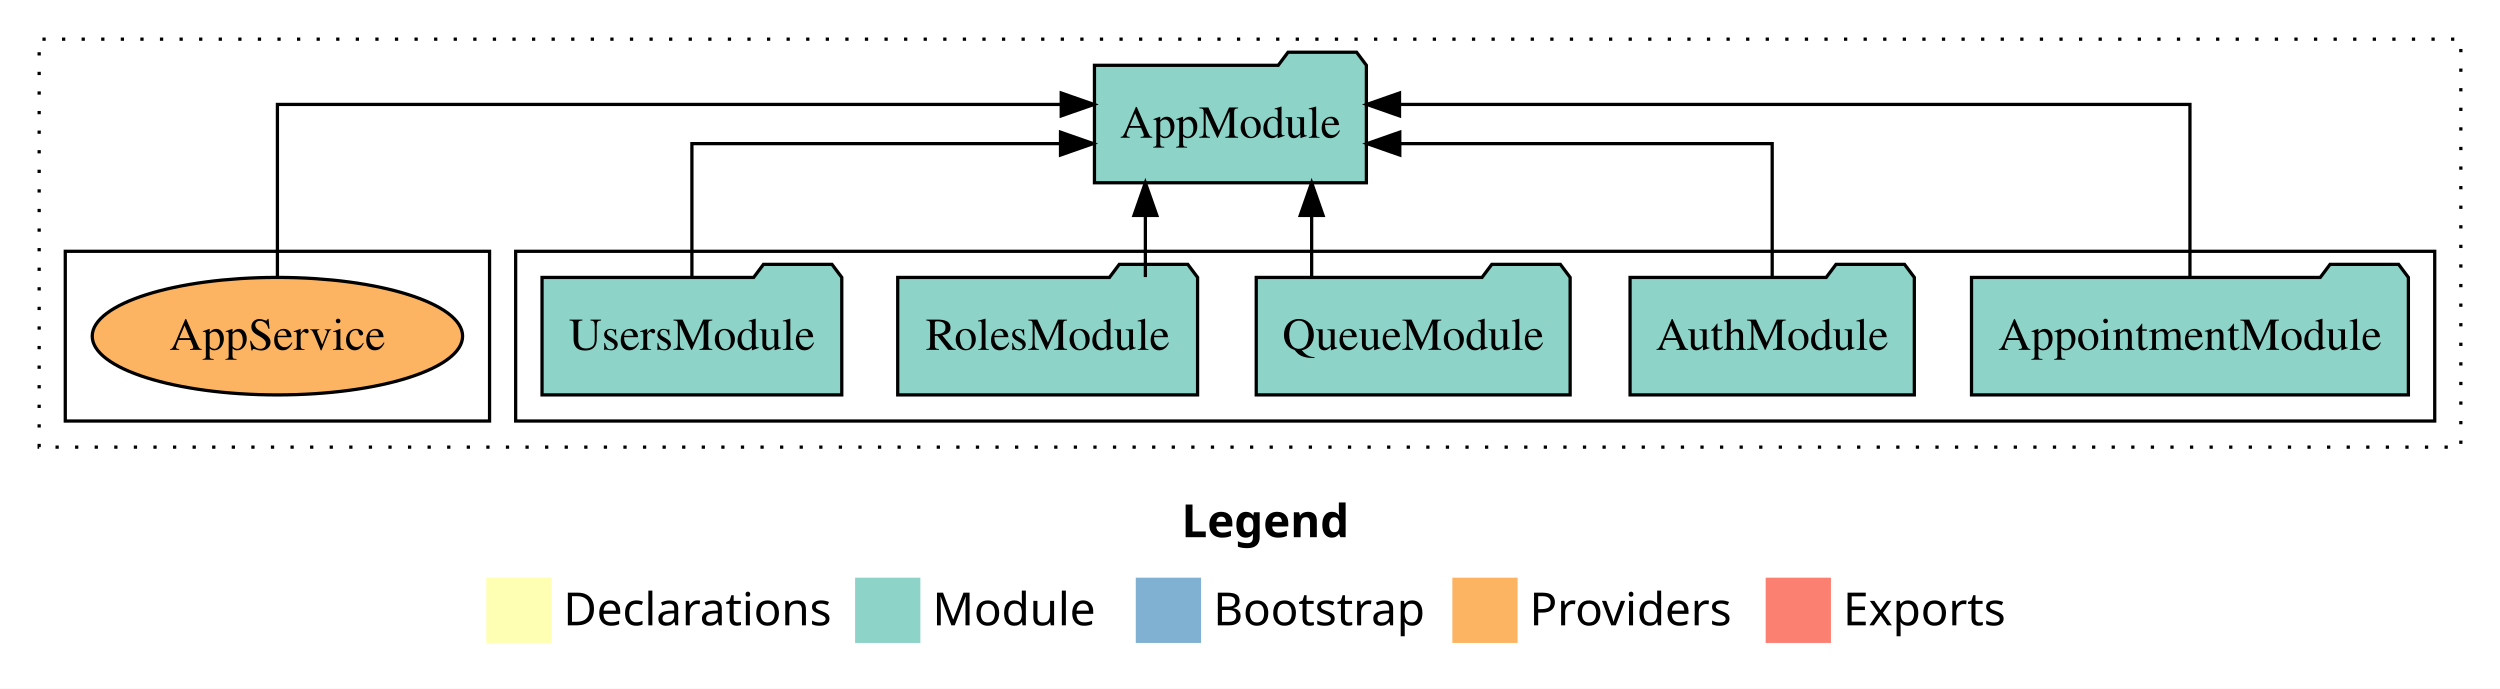
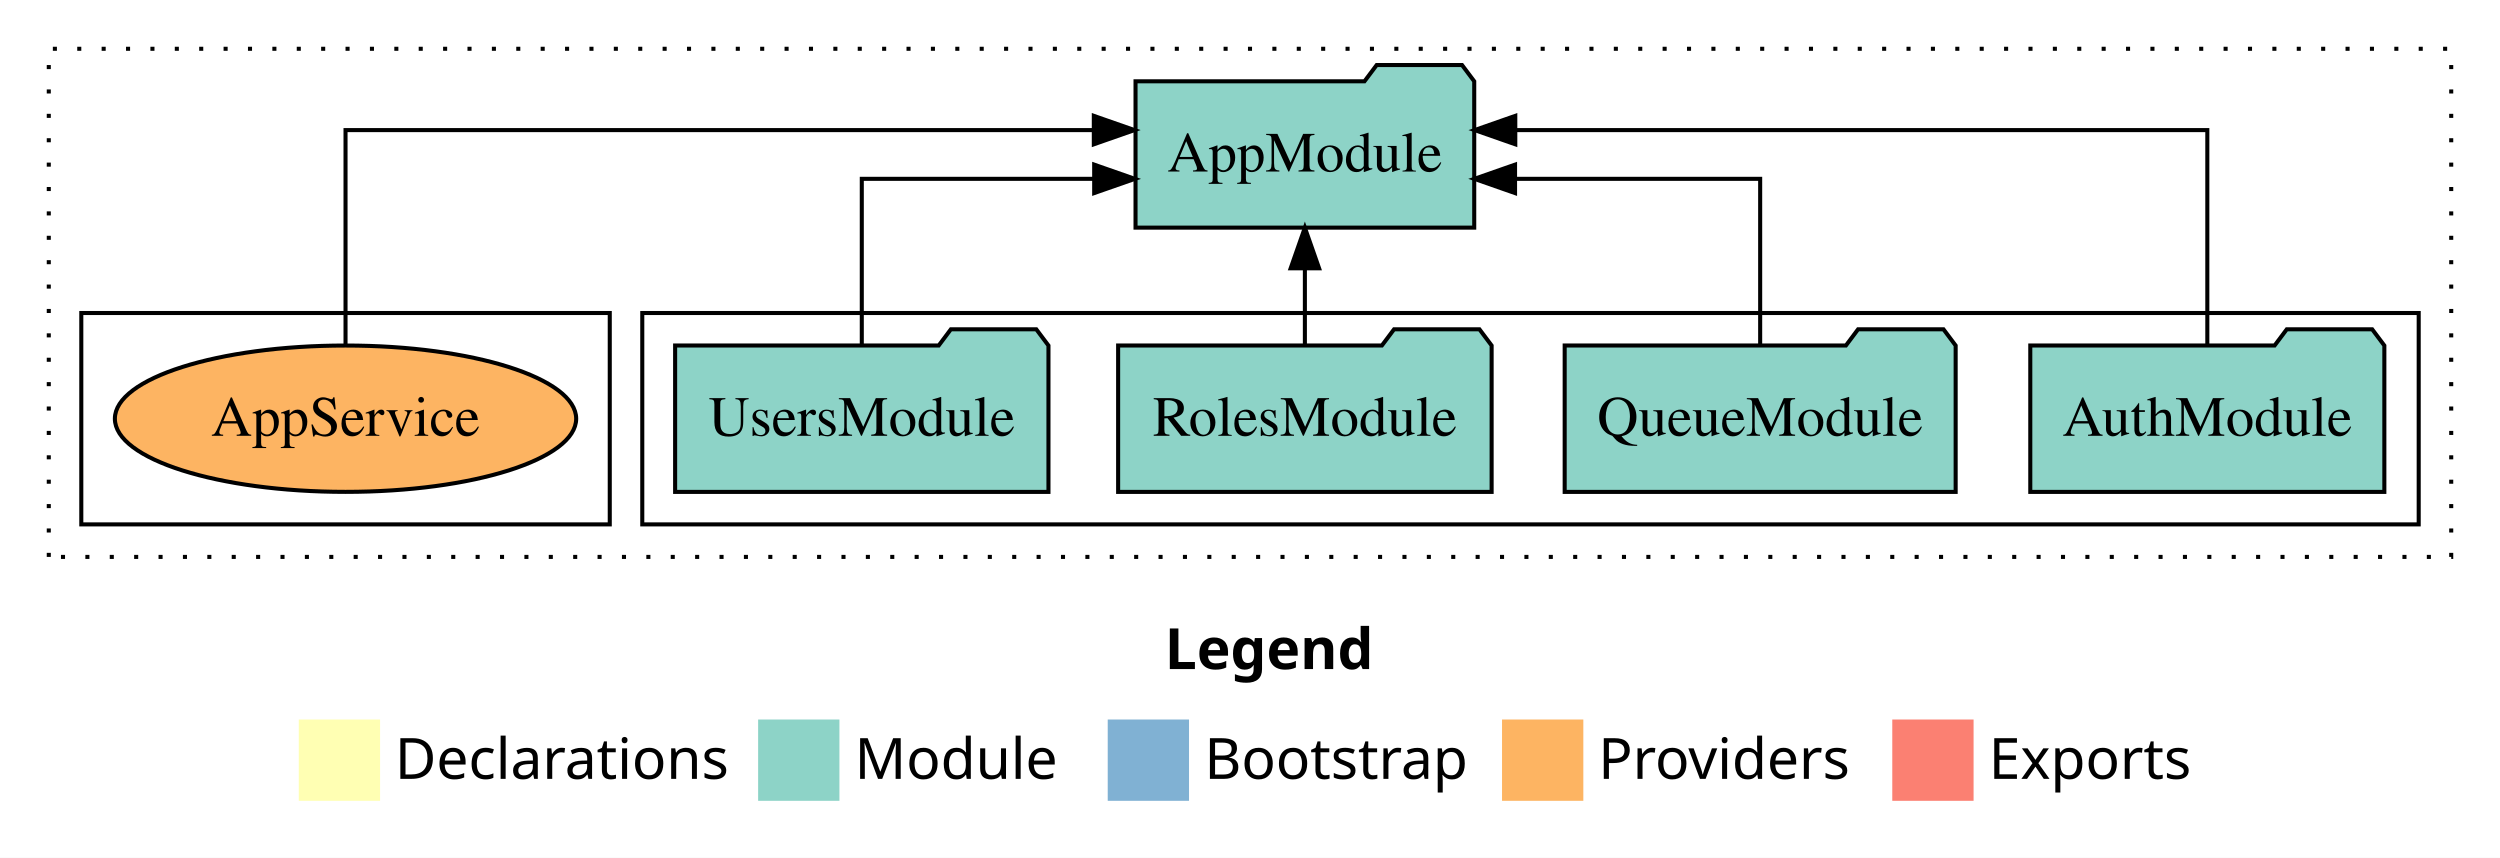
- <svg xmlns="http://www.w3.org/2000/svg" width="766pt" height="211pt" viewBox="0.00 0.00 766.00 211.00">
+ <svg xmlns="http://www.w3.org/2000/svg" width="615pt" height="211pt" viewBox="0.00 0.00 615.00 211.00">
  <g id="graph0" class="graph" transform="scale(1 1) rotate(0) translate(4 207)">
-     <polygon fill="white" stroke="transparent" points="-4,4 -4,-207 762,-207 762,4 -4,4" />
-     <text text-anchor="start" x="358.01" y="-42.4" font-family="Times-12" font-weight="bold" font-size="14.00">Legend</text>
-     <polygon fill="#ffffb3" stroke="transparent" points="145,-10 145,-30 165,-30 165,-10 145,-10" />
-     <text text-anchor="start" x="168.63" y="-15.4" font-family="Times-12" font-size="14.00">  Declarations</text>
-     <polygon fill="#8dd3c7" stroke="transparent" points="258,-10 258,-30 278,-30 278,-10 258,-10" />
-     <text text-anchor="start" x="281.73" y="-15.4" font-family="Times-12" font-size="14.00">  Module</text>
-     <polygon fill="#80b1d3" stroke="transparent" points="344,-10 344,-30 364,-30 364,-10 344,-10" />
-     <text text-anchor="start" x="367.78" y="-15.4" font-family="Times-12" font-size="14.00">  Bootstrap</text>
-     <polygon fill="#fdb462" stroke="transparent" points="441,-10 441,-30 461,-30 461,-10 441,-10" />
-     <text text-anchor="start" x="464.67" y="-15.4" font-family="Times-12" font-size="14.00">  Providers</text>
-     <polygon fill="#fb8072" stroke="transparent" points="537,-10 537,-30 557,-30 557,-10 537,-10" />
-     <text text-anchor="start" x="560.73" y="-15.4" font-family="Times-12" font-size="14.00">  Exports</text>
+     <polygon fill="white" stroke="transparent" points="-4,4 -4,-207 611,-207 611,4 -4,4" />
+     <text text-anchor="start" x="282.51" y="-42.4" font-family="Times-12" font-weight="bold" font-size="14.00">Legend</text>
+     <polygon fill="#ffffb3" stroke="transparent" points="69.5,-10 69.5,-30 89.5,-30 89.5,-10 69.5,-10" />
+     <text text-anchor="start" x="93.13" y="-15.4" font-family="Times-12" font-size="14.00">  Declarations</text>
+     <polygon fill="#8dd3c7" stroke="transparent" points="182.5,-10 182.5,-30 202.5,-30 202.5,-10 182.5,-10" />
+     <text text-anchor="start" x="206.23" y="-15.4" font-family="Times-12" font-size="14.00">  Module</text>
+     <polygon fill="#80b1d3" stroke="transparent" points="268.5,-10 268.5,-30 288.5,-30 288.5,-10 268.5,-10" />
+     <text text-anchor="start" x="292.28" y="-15.4" font-family="Times-12" font-size="14.00">  Bootstrap</text>
+     <polygon fill="#fdb462" stroke="transparent" points="365.5,-10 365.5,-30 385.5,-30 385.5,-10 365.5,-10" />
+     <text text-anchor="start" x="389.17" y="-15.4" font-family="Times-12" font-size="14.00">  Providers</text>
+     <polygon fill="#fb8072" stroke="transparent" points="461.5,-10 461.5,-30 481.5,-30 481.5,-10 461.5,-10" />
+     <text text-anchor="start" x="485.23" y="-15.4" font-family="Times-12" font-size="14.00">  Exports</text>
    <g id="clust1" class="cluster">
-       <polygon fill="none" stroke="black" stroke-dasharray="1,5" points="8,-70 8,-195 750,-195 750,-70 8,-70" />
+       <polygon fill="none" stroke="black" stroke-dasharray="1,5" points="8,-70 8,-195 599,-195 599,-70 8,-70" />
    </g>
    <g id="clust3" class="cluster">
-       <polygon fill="none" stroke="black" points="154,-78 154,-130 742,-130 742,-78 154,-78" />
+       <polygon fill="none" stroke="black" points="154,-78 154,-130 591,-130 591,-78 154,-78" />
    </g>
    <g id="clust6" class="cluster">
      <polygon fill="none" stroke="black" points="16,-78 16,-130 146,-130 146,-78 16,-78" />
    </g>
    <g id="node1" class="node">
-       <polygon fill="#8dd3c7" stroke="black" points="733.93,-122 730.93,-126 709.93,-126 706.93,-122 600.07,-122 600.07,-86 733.93,-86 733.93,-122" />
-       <text text-anchor="middle" x="667" y="-99.8" font-family="Times,serif" font-size="14.00">AppointmentModule</text>
-     </g>
-     <g id="node6" class="node">
-       <polygon fill="#8dd3c7" stroke="black" points="414.66,-187 411.66,-191 390.66,-191 387.66,-187 331.34,-187 331.34,-151 414.66,-151 414.66,-187" />
-       <text text-anchor="middle" x="373" y="-164.8" font-family="Times,serif" font-size="14.00">AppModule</text>
-     </g>
-     <g id="edge1" class="edge">
-       <path fill="none" stroke="black" d="M667,-122.28C667,-143.32 667,-175 667,-175 667,-175 424.81,-175 424.81,-175" />
-       <polygon fill="black" stroke="black" points="424.81,-171.5 414.81,-175 424.81,-178.5 424.81,-171.5" />
-     </g>
-     <g id="node2" class="node">
      <polygon fill="#8dd3c7" stroke="black" points="582.55,-122 579.55,-126 558.55,-126 555.55,-122 495.45,-122 495.45,-86 582.55,-86 582.55,-122" />
      <text text-anchor="middle" x="539" y="-99.8" font-family="Times,serif" font-size="14.00">AuthModule</text>
    </g>
-     <g id="edge2" class="edge">
-       <path fill="none" stroke="black" d="M539,-122.02C539,-139.37 539,-163 539,-163 539,-163 424.89,-163 424.89,-163" />
-       <polygon fill="black" stroke="black" points="424.89,-159.5 414.89,-163 424.89,-166.5 424.89,-159.5" />
+     <g id="node5" class="node">
+       <polygon fill="#8dd3c7" stroke="black" points="358.66,-187 355.66,-191 334.66,-191 331.66,-187 275.34,-187 275.34,-151 358.66,-151 358.66,-187" />
+       <text text-anchor="middle" x="317" y="-164.8" font-family="Times,serif" font-size="14.00">AppModule</text>
    </g>
-     <g id="node3" class="node">
+     <g id="edge1" class="edge">
+       <path fill="none" stroke="black" d="M539,-122.28C539,-143.32 539,-175 539,-175 539,-175 368.76,-175 368.76,-175" />
+       <polygon fill="black" stroke="black" points="368.76,-171.5 358.76,-175 368.76,-178.5 368.76,-171.5" />
+     </g>
+     <g id="node2" class="node">
      <polygon fill="#8dd3c7" stroke="black" points="477.09,-122 474.09,-126 453.09,-126 450.09,-122 380.91,-122 380.91,-86 477.09,-86 477.09,-122" />
      <text text-anchor="middle" x="429" y="-99.8" font-family="Times,serif" font-size="14.00">QueueModule</text>
    </g>
-     <g id="edge3" class="edge">
-       <path fill="none" stroke="black" d="M397.89,-122.11C397.89,-122.11 397.89,-140.99 397.89,-140.99" />
-       <polygon fill="black" stroke="black" points="394.39,-140.99 397.89,-150.99 401.39,-140.99 394.39,-140.99" />
+     <g id="edge2" class="edge">
+       <path fill="none" stroke="black" d="M429,-122.02C429,-139.37 429,-163 429,-163 429,-163 368.7,-163 368.7,-163" />
+       <polygon fill="black" stroke="black" points="368.7,-159.5 358.7,-163 368.7,-166.5 368.7,-159.5" />
    </g>
-     <g id="node4" class="node">
+     <g id="node3" class="node">
      <polygon fill="#8dd3c7" stroke="black" points="362.94,-122 359.94,-126 338.94,-126 335.94,-122 271.06,-122 271.06,-86 362.94,-86 362.94,-122" />
      <text text-anchor="middle" x="317" y="-99.8" font-family="Times,serif" font-size="14.00">RolesModule</text>
    </g>
-     <g id="edge4" class="edge">
-       <path fill="none" stroke="black" d="M346.94,-122.11C346.94,-122.11 346.94,-140.99 346.94,-140.99" />
-       <polygon fill="black" stroke="black" points="343.45,-140.99 346.94,-150.99 350.45,-140.99 343.45,-140.99" />
+     <g id="edge3" class="edge">
+       <path fill="none" stroke="black" d="M317,-122.11C317,-122.11 317,-140.99 317,-140.99" />
+       <polygon fill="black" stroke="black" points="313.5,-140.99 317,-150.99 320.5,-140.99 313.5,-140.99" />
    </g>
-     <g id="node5" class="node">
+     <g id="node4" class="node">
      <polygon fill="#8dd3c7" stroke="black" points="253.92,-122 250.92,-126 229.92,-126 226.92,-122 162.08,-122 162.08,-86 253.92,-86 253.92,-122" />
      <text text-anchor="middle" x="208" y="-99.8" font-family="Times,serif" font-size="14.00">UsersModule</text>
    </g>
-     <g id="edge5" class="edge">
-       <path fill="none" stroke="black" d="M208,-122.02C208,-139.37 208,-163 208,-163 208,-163 320.94,-163 320.94,-163" />
-       <polygon fill="black" stroke="black" points="320.94,-166.5 330.94,-163 320.94,-159.5 320.94,-166.5" />
+     <g id="edge4" class="edge">
+       <path fill="none" stroke="black" d="M208,-122.02C208,-139.37 208,-163 208,-163 208,-163 265.17,-163 265.17,-163" />
+       <polygon fill="black" stroke="black" points="265.17,-166.5 275.17,-163 265.17,-159.5 265.17,-166.5" />
    </g>
-     <g id="node7" class="node">
+     <g id="node6" class="node">
      <ellipse fill="#fdb462" stroke="black" cx="81" cy="-104" rx="56.74" ry="18" />
      <text text-anchor="middle" x="81" y="-99.8" font-family="Times,serif" font-size="14.00">AppService</text>
    </g>
-     <g id="edge6" class="edge">
-       <path fill="none" stroke="black" d="M81,-122.28C81,-143.32 81,-175 81,-175 81,-175 321.16,-175 321.16,-175" />
-       <polygon fill="black" stroke="black" points="321.16,-178.5 331.16,-175 321.16,-171.5 321.16,-178.5" />
+     <g id="edge5" class="edge">
+       <path fill="none" stroke="black" d="M81,-122.28C81,-143.32 81,-175 81,-175 81,-175 265.08,-175 265.08,-175" />
+       <polygon fill="black" stroke="black" points="265.08,-178.5 275.08,-175 265.08,-171.5 265.08,-178.5" />
    </g>
  </g>
</svg>
